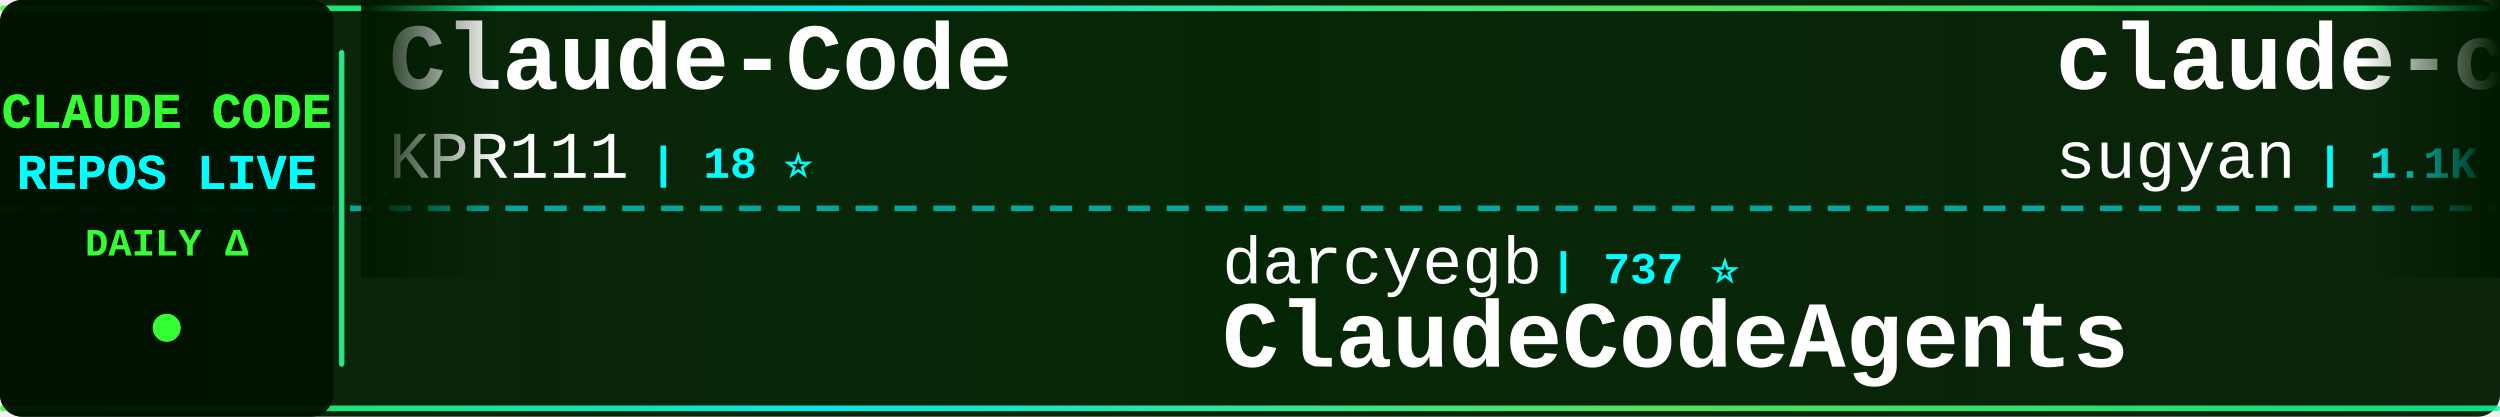
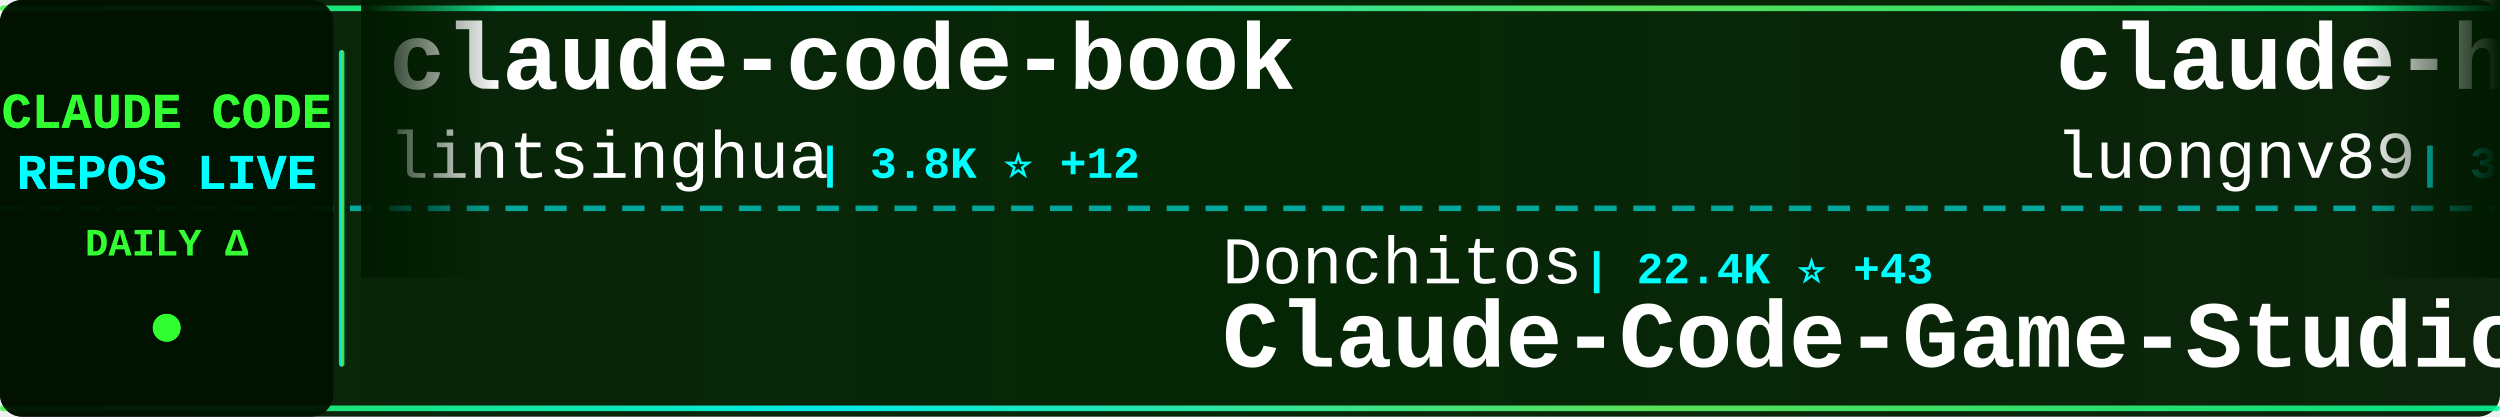
<svg xmlns="http://www.w3.org/2000/svg" width="900" height="150">
  <defs>
    <linearGradient id="tickerBg" x1="0%" y1="0%" x2="100%" y2="0%">
      <stop offset="0%" style="stop-color:#001a00;stop-opacity:0.95" />
      <stop offset="50%" style="stop-color:#002200;stop-opacity:0.98" />
      <stop offset="100%" style="stop-color:#001a00;stop-opacity:0.95" />
    </linearGradient>
    <linearGradient id="borderGrad" x1="0%" y1="0%" x2="100%" y2="0%">
      <stop offset="0%" style="stop-color:#33ff33;stop-opacity:0.85">
        <animate attributeName="stop-opacity" values="0.85;1;0.85" dur="2s" repeatCount="indefinite" />
      </stop>
      <stop offset="33%" style="stop-color:#00ffff;stop-opacity:0.9">
        <animate attributeName="stop-opacity" values="0.9;1;0.9" dur="2.2s" repeatCount="indefinite" />
      </stop>
      <stop offset="66%" style="stop-color:#66ff66;stop-opacity:0.85">
        <animate attributeName="stop-opacity" values="0.85;1;0.85" dur="1.8s" repeatCount="indefinite" />
      </stop>
      <stop offset="100%" style="stop-color:#00ff99;stop-opacity:0.85">
        <animate attributeName="stop-opacity" values="0.85;1;0.85" dur="2s" repeatCount="indefinite" />
      </stop>
    </linearGradient>
    <filter id="textGlow">
      <feGaussianBlur stdDeviation="0.1" result="coloredBlur" />
      <feMerge>
        <feMergeNode in="coloredBlur" />
        <feMergeNode in="SourceGraphic" />
      </feMerge>
    </filter>
    <filter id="metricGlow">
      <feGaussianBlur stdDeviation="0.2" result="coloredBlur" />
      <feMerge>
        <feMergeNode in="coloredBlur" />
        <feMergeNode in="SourceGraphic" />
      </feMerge>
    </filter>
    <linearGradient id="leftFade" x1="0%" y1="0%" x2="100%" y2="0%">
      <stop offset="0%" style="stop-color:#001a00;stop-opacity:1" />
      <stop offset="100%" style="stop-color:#001a00;stop-opacity:0" />
    </linearGradient>
    <linearGradient id="rightFade" x1="0%" y1="0%" x2="100%" y2="0%">
      <stop offset="0%" style="stop-color:#001a00;stop-opacity:0" />
      <stop offset="100%" style="stop-color:#001a00;stop-opacity:1" />
    </linearGradient>
  </defs>
  <rect width="900" height="150" fill="url(#tickerBg)" rx="8" />
  <rect x="0" y="2" width="900" height="2" fill="url(#borderGrad)" rx="1" />
  <rect x="0" y="146" width="900" height="2" fill="url(#borderGrad)" rx="1" />
  <line x1="0" y1="75" x2="900" y2="75" stroke="#00ffff" stroke-width="2" stroke-dasharray="8 6" opacity="0.6" />
  <rect x="0" y="0" width="120" height="150" fill="#001100" opacity="0.95" rx="8" />
  <text x="60" y="46" font-family="'Courier New', monospace" font-size="18" font-weight="bold" fill="#33ff33" text-anchor="middle" filter="url(#textGlow)">
    CLAUDE CODE
  </text>
  <text x="60" y="68" font-family="'Courier New', monospace" font-size="18" font-weight="bold" fill="#00ffff" text-anchor="middle" filter="url(#textGlow)">
    REPOS LIVE
  </text>
  <text x="60" y="92" font-family="'Courier New', monospace" font-size="14" font-weight="bold" fill="#33ff33" text-anchor="middle">
    DAILY Δ
  </text>
  <circle cx="60" cy="118" r="5" fill="#33ff33" filter="url(#metricGlow)">
    <animate attributeName="r" values="4;6;4" dur="1.5s" repeatCount="indefinite" />
    <animate attributeName="opacity" values="0.6;1;0.6" dur="1.5s" repeatCount="indefinite" />
  </circle>
  <rect x="122" y="18" width="2" height="114" fill="url(#borderGrad)" rx="1" />
  <clipPath id="tickerClip">
    <rect x="130" y="0" width="770" height="150" />
  </clipPath>
  <g clip-path="url(#tickerClip)">
    <g id="tickerItems">
      <animateTransform attributeName="transform" attributeType="XML" type="translate" from="0 0" to="-3000 0" dur="54s" repeatCount="indefinite" />
      <g transform="translate(0, 0)">
-         <text x="140" y="32" font-family="'Courier New', monospace" font-size="34" font-weight="bold" fill="#ffffff">Claude-Code</text>
-         <text x="140" y="64" font-family="'Courier New', monospace" font-size="24" font-weight="normal" fill="#ffffff" opacity="1.0">KPR111</text>
-         <text x="234" y="64" font-family="'Courier New', monospace" font-size="16" font-weight="bold" fill="#00ffff"> | 18 ⭐</text>
+         <text x="140" y="32" font-family="'Courier New', monospace" font-size="34" font-weight="bold" fill="#ffffff">claude-code-book</text>
+         <text x="140" y="64" font-family="'Courier New', monospace" font-size="24" font-weight="normal" fill="#ffffff" opacity="1.0">lintsinghua</text>
+         <text x="294" y="64" font-family="'Courier New', monospace" font-size="16" font-weight="bold" fill="#00ffff"> | 3.8K ⭐ +12</text>
      </g>
      <g transform="translate(300, 0)">
-         <text x="140" y="102" font-family="'Courier New', monospace" font-size="24" font-weight="normal" fill="#ffffff" opacity="1.0">darcyegb</text>
-         <text x="258" y="102" font-family="'Courier New', monospace" font-size="16" font-weight="bold" fill="#00ffff"> | 737 ⭐</text>
-         <text x="140" y="132" font-family="'Courier New', monospace" font-size="34" font-weight="bold" fill="#ffffff">ClaudeCodeAgents</text>
+         <text x="140" y="102" font-family="'Courier New', monospace" font-size="24" font-weight="normal" fill="#ffffff" opacity="1.0">Donchitos</text>
+         <text x="270" y="102" font-family="'Courier New', monospace" font-size="16" font-weight="bold" fill="#00ffff"> | 22.4K ⭐ +43</text>
+         <text x="140" y="132" font-family="'Courier New', monospace" font-size="34" font-weight="bold" fill="#ffffff">Claude-Code-Game-Studios</text>
      </g>
      <g transform="translate(600, 0)">
-         <text x="140" y="32" font-family="'Courier New', monospace" font-size="34" font-weight="bold" fill="#ffffff">claude-code-webui</text>
-         <text x="140" y="64" font-family="'Courier New', monospace" font-size="24" font-weight="normal" fill="#ffffff" opacity="1.0">sugyan</text>
-         <text x="234" y="64" font-family="'Courier New', monospace" font-size="16" font-weight="bold" fill="#00ffff"> | 1.1K ⭐</text>
+         <text x="140" y="32" font-family="'Courier New', monospace" font-size="34" font-weight="bold" fill="#ffffff">claude-howto</text>
+         <text x="140" y="64" font-family="'Courier New', monospace" font-size="24" font-weight="normal" fill="#ffffff" opacity="1.0">luongnv89</text>
+         <text x="270" y="64" font-family="'Courier New', monospace" font-size="16" font-weight="bold" fill="#00ffff"> | 38.9K ⭐ +111</text>
      </g>
      <g transform="translate(900, 0)">
-         <text x="140" y="102" font-family="'Courier New', monospace" font-size="24" font-weight="normal" fill="#ffffff" opacity="1.0">anthropics</text>
-         <text x="282" y="102" font-family="'Courier New', monospace" font-size="16" font-weight="bold" fill="#00ffff"> | 888 ⭐</text>
-         <text x="140" y="132" font-family="'Courier New', monospace" font-size="34" font-weight="bold" fill="#ffffff">claude-code-base-action</text>
+         <text x="140" y="102" font-family="'Courier New', monospace" font-size="24" font-weight="normal" fill="#ffffff" opacity="1.0">jqueryscript</text>
+         <text x="306" y="102" font-family="'Courier New', monospace" font-size="16" font-weight="bold" fill="#00ffff"> | 446 ⭐ +1</text>
+         <text x="140" y="132" font-family="'Courier New', monospace" font-size="34" font-weight="bold" fill="#ffffff">awesome-claude-code</text>
      </g>
      <g transform="translate(1200, 0)">
-         <text x="140" y="32" font-family="'Courier New', monospace" font-size="34" font-weight="bold" fill="#ffffff">claude-code-source</text>
-         <text x="140" y="64" font-family="'Courier New', monospace" font-size="24" font-weight="normal" fill="#ffffff" opacity="1.0">hangsman</text>
-         <text x="258" y="64" font-family="'Courier New', monospace" font-size="16" font-weight="bold" fill="#00ffff"> | 787 ⭐</text>
+         <text x="140" y="32" font-family="'Courier New', monospace" font-size="34" font-weight="bold" fill="#ffffff">claude-code-security-rev...</text>
+         <text x="140" y="64" font-family="'Courier New', monospace" font-size="24" font-weight="normal" fill="#ffffff" opacity="1.0">anthropics</text>
+         <text x="282" y="64" font-family="'Courier New', monospace" font-size="16" font-weight="bold" fill="#00ffff"> | 5.4K ⭐ +12</text>
      </g>
      <g transform="translate(1500, 0)">
-         <text x="140" y="102" font-family="'Courier New', monospace" font-size="24" font-weight="normal" fill="#ffffff" opacity="1.0">diet103</text>
-         <text x="246" y="102" font-family="'Courier New', monospace" font-size="16" font-weight="bold" fill="#00ffff"> | 9.7K ⭐ +2</text>
-         <text x="140" y="132" font-family="'Courier New', monospace" font-size="34" font-weight="bold" fill="#ffffff">claude-code-infrastructu...</text>
+         <text x="140" y="102" font-family="'Courier New', monospace" font-size="24" font-weight="normal" fill="#ffffff" opacity="1.0">edmund-io</text>
+         <text x="270" y="102" font-family="'Courier New', monospace" font-size="16" font-weight="bold" fill="#00ffff"> | 1.5K ⭐ +1</text>
+         <text x="140" y="132" font-family="'Courier New', monospace" font-size="34" font-weight="bold" fill="#ffffff">edmunds-claude-code</text>
      </g>
      <g transform="translate(1800, 0)">
-         <text x="140" y="32" font-family="'Courier New', monospace" font-size="34" font-weight="bold" fill="#ffffff">Claude-Code-Game-Studios</text>
-         <text x="140" y="64" font-family="'Courier New', monospace" font-size="24" font-weight="normal" fill="#ffffff" opacity="1.0">Donchitos</text>
-         <text x="270" y="64" font-family="'Courier New', monospace" font-size="16" font-weight="bold" fill="#00ffff"> | 22.4K ⭐ +42</text>
+         <text x="140" y="32" font-family="'Courier New', monospace" font-size="34" font-weight="bold" fill="#ffffff">claude-code-harness</text>
+         <text x="140" y="64" font-family="'Courier New', monospace" font-size="24" font-weight="normal" fill="#ffffff" opacity="1.0">Chachamaru127</text>
+         <text x="318" y="64" font-family="'Courier New', monospace" font-size="16" font-weight="bold" fill="#00ffff"> | 2.9K ⭐ +11</text>
      </g>
      <g transform="translate(2100, 0)">
-         <text x="140" y="102" font-family="'Courier New', monospace" font-size="24" font-weight="normal" fill="#ffffff" opacity="1.0">Hyper66666</text>
-         <text x="282" y="102" font-family="'Courier New', monospace" font-size="16" font-weight="bold" fill="#00ffff"> | 216 ⭐</text>
-         <text x="140" y="132" font-family="'Courier New', monospace" font-size="34" font-weight="bold" fill="#ffffff">claude-code-sourcemap</text>
+         <text x="140" y="102" font-family="'Courier New', monospace" font-size="24" font-weight="normal" fill="#ffffff" opacity="1.0">andrew-kramer-inno</text>
+         <text x="378" y="102" font-family="'Courier New', monospace" font-size="16" font-weight="bold" fill="#00ffff"> | 589 ⭐</text>
+         <text x="140" y="132" font-family="'Courier New', monospace" font-size="34" font-weight="bold" fill="#ffffff">claude-code-source-build</text>
      </g>
      <g transform="translate(2400, 0)">
-         <text x="140" y="32" font-family="'Courier New', monospace" font-size="34" font-weight="bold" fill="#ffffff">Open-ClaudeCode</text>
-         <text x="140" y="64" font-family="'Courier New', monospace" font-size="24" font-weight="normal" fill="#ffffff" opacity="1.0">LING71671</text>
-         <text x="270" y="64" font-family="'Courier New', monospace" font-size="16" font-weight="bold" fill="#00ffff"> | 902 ⭐</text>
+         <text x="140" y="32" font-family="'Courier New', monospace" font-size="34" font-weight="bold" fill="#ffffff">claude-code-base-action</text>
+         <text x="140" y="64" font-family="'Courier New', monospace" font-size="24" font-weight="normal" fill="#ffffff" opacity="1.0">anthropics</text>
+         <text x="282" y="64" font-family="'Courier New', monospace" font-size="16" font-weight="bold" fill="#00ffff"> | 888 ⭐</text>
      </g>
      <g transform="translate(2700, 0)">
        <text x="140" y="102" font-family="'Courier New', monospace" font-size="24" font-weight="normal" fill="#ffffff" opacity="1.0">wanshuiyin</text>
        <text x="282" y="102" font-family="'Courier New', monospace" font-size="16" font-weight="bold" fill="#00ffff"> | 12.8K ⭐ +53</text>
        <text x="140" y="132" font-family="'Courier New', monospace" font-size="34" font-weight="bold" fill="#ffffff">Auto-claude-code-researc...</text>
      </g>
      <g transform="translate(3000, 0)">
-         <text x="140" y="32" font-family="'Courier New', monospace" font-size="34" font-weight="bold" fill="#ffffff">Claude-Code</text>
-         <text x="140" y="64" font-family="'Courier New', monospace" font-size="24" font-weight="normal" fill="#ffffff" opacity="1.0">KPR111</text>
-         <text x="234" y="64" font-family="'Courier New', monospace" font-size="16" font-weight="bold" fill="#00ffff"> | 18 ⭐</text>
+         <text x="140" y="32" font-family="'Courier New', monospace" font-size="34" font-weight="bold" fill="#ffffff">claude-code-book</text>
+         <text x="140" y="64" font-family="'Courier New', monospace" font-size="24" font-weight="normal" fill="#ffffff" opacity="1.0">lintsinghua</text>
+         <text x="294" y="64" font-family="'Courier New', monospace" font-size="16" font-weight="bold" fill="#00ffff"> | 3.8K ⭐ +12</text>
      </g>
      <g transform="translate(3300, 0)">
-         <text x="140" y="102" font-family="'Courier New', monospace" font-size="24" font-weight="normal" fill="#ffffff" opacity="1.0">darcyegb</text>
-         <text x="258" y="102" font-family="'Courier New', monospace" font-size="16" font-weight="bold" fill="#00ffff"> | 737 ⭐</text>
-         <text x="140" y="132" font-family="'Courier New', monospace" font-size="34" font-weight="bold" fill="#ffffff">ClaudeCodeAgents</text>
+         <text x="140" y="102" font-family="'Courier New', monospace" font-size="24" font-weight="normal" fill="#ffffff" opacity="1.0">Donchitos</text>
+         <text x="270" y="102" font-family="'Courier New', monospace" font-size="16" font-weight="bold" fill="#00ffff"> | 22.4K ⭐ +43</text>
+         <text x="140" y="132" font-family="'Courier New', monospace" font-size="34" font-weight="bold" fill="#ffffff">Claude-Code-Game-Studios</text>
      </g>
      <g transform="translate(3600, 0)">
-         <text x="140" y="32" font-family="'Courier New', monospace" font-size="34" font-weight="bold" fill="#ffffff">claude-code-webui</text>
-         <text x="140" y="64" font-family="'Courier New', monospace" font-size="24" font-weight="normal" fill="#ffffff" opacity="1.0">sugyan</text>
-         <text x="234" y="64" font-family="'Courier New', monospace" font-size="16" font-weight="bold" fill="#00ffff"> | 1.1K ⭐</text>
+         <text x="140" y="32" font-family="'Courier New', monospace" font-size="34" font-weight="bold" fill="#ffffff">claude-howto</text>
+         <text x="140" y="64" font-family="'Courier New', monospace" font-size="24" font-weight="normal" fill="#ffffff" opacity="1.0">luongnv89</text>
+         <text x="270" y="64" font-family="'Courier New', monospace" font-size="16" font-weight="bold" fill="#00ffff"> | 38.9K ⭐ +111</text>
      </g>
      <g transform="translate(3900, 0)">
-         <text x="140" y="102" font-family="'Courier New', monospace" font-size="24" font-weight="normal" fill="#ffffff" opacity="1.0">anthropics</text>
-         <text x="282" y="102" font-family="'Courier New', monospace" font-size="16" font-weight="bold" fill="#00ffff"> | 888 ⭐</text>
-         <text x="140" y="132" font-family="'Courier New', monospace" font-size="34" font-weight="bold" fill="#ffffff">claude-code-base-action</text>
+         <text x="140" y="102" font-family="'Courier New', monospace" font-size="24" font-weight="normal" fill="#ffffff" opacity="1.0">jqueryscript</text>
+         <text x="306" y="102" font-family="'Courier New', monospace" font-size="16" font-weight="bold" fill="#00ffff"> | 446 ⭐ +1</text>
+         <text x="140" y="132" font-family="'Courier New', monospace" font-size="34" font-weight="bold" fill="#ffffff">awesome-claude-code</text>
      </g>
    </g>
  </g>
  <rect x="130" y="0" width="50" height="100" fill="url(#leftFade)" />
  <rect x="850" y="0" width="50" height="100" fill="url(#rightFade)" />
</svg>
